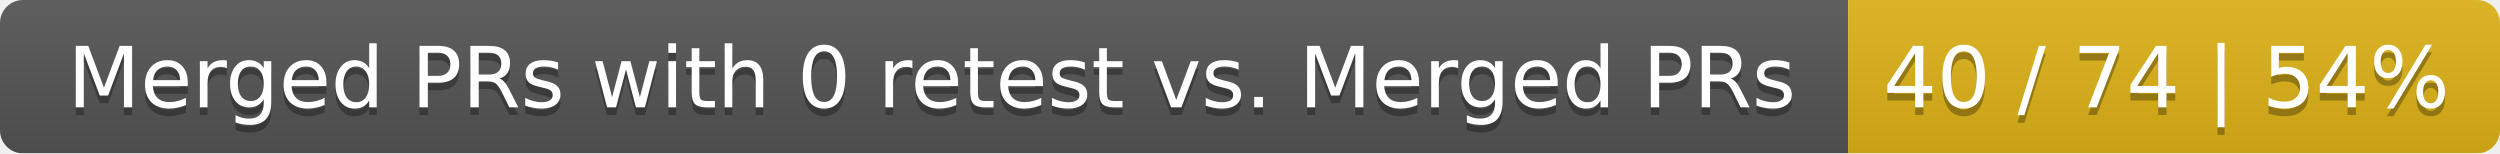
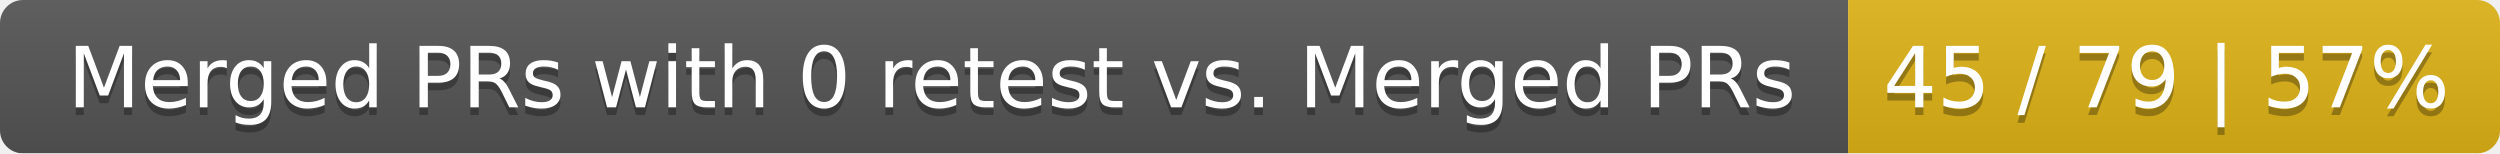
<svg xmlns="http://www.w3.org/2000/svg" width="326" height="20">
  <linearGradient id="smooth" x2="0" y2="100%">
    <stop offset="0" stop-color="#bbb" stop-opacity=".1" />
    <stop offset="1" stop-opacity=".1" />
  </linearGradient>
  <mask id="round">
    <rect width="326" height="20" rx="3" fill="#fff" />
  </mask>
  <g mask="url(#round)">
    <rect width="241" height="20" fill="#555" />
    <rect x="241" width="85" height="20" fill="#dfb317" />
    <rect width="326" height="20" fill="url(#smooth)" />
  </g>
  <g fill="#fff" text-anchor="middle" font-family="DejaVu Sans,Verdana,Geneva,sans-serif" font-size="11">
    <text x="121.5" y="15" fill="#010101" fill-opacity=".3">Merged PRs with 0 retest vs. Merged PRs</text>
    <text x="121.5" y="14">Merged PRs with 0 retest vs. Merged PRs</text>
-     <text x="282.5" y="15" fill="#010101" fill-opacity=".3">40 / 74 | 54%</text>
-     <text x="282.5" y="14">40 / 74 | 54%</text>
+     <text x="282.5" y="15" fill="#010101" fill-opacity=".3">45 / 79 | 57%</text>
+     <text x="282.5" y="14">45 / 79 | 57%</text>
  </g>
</svg>
